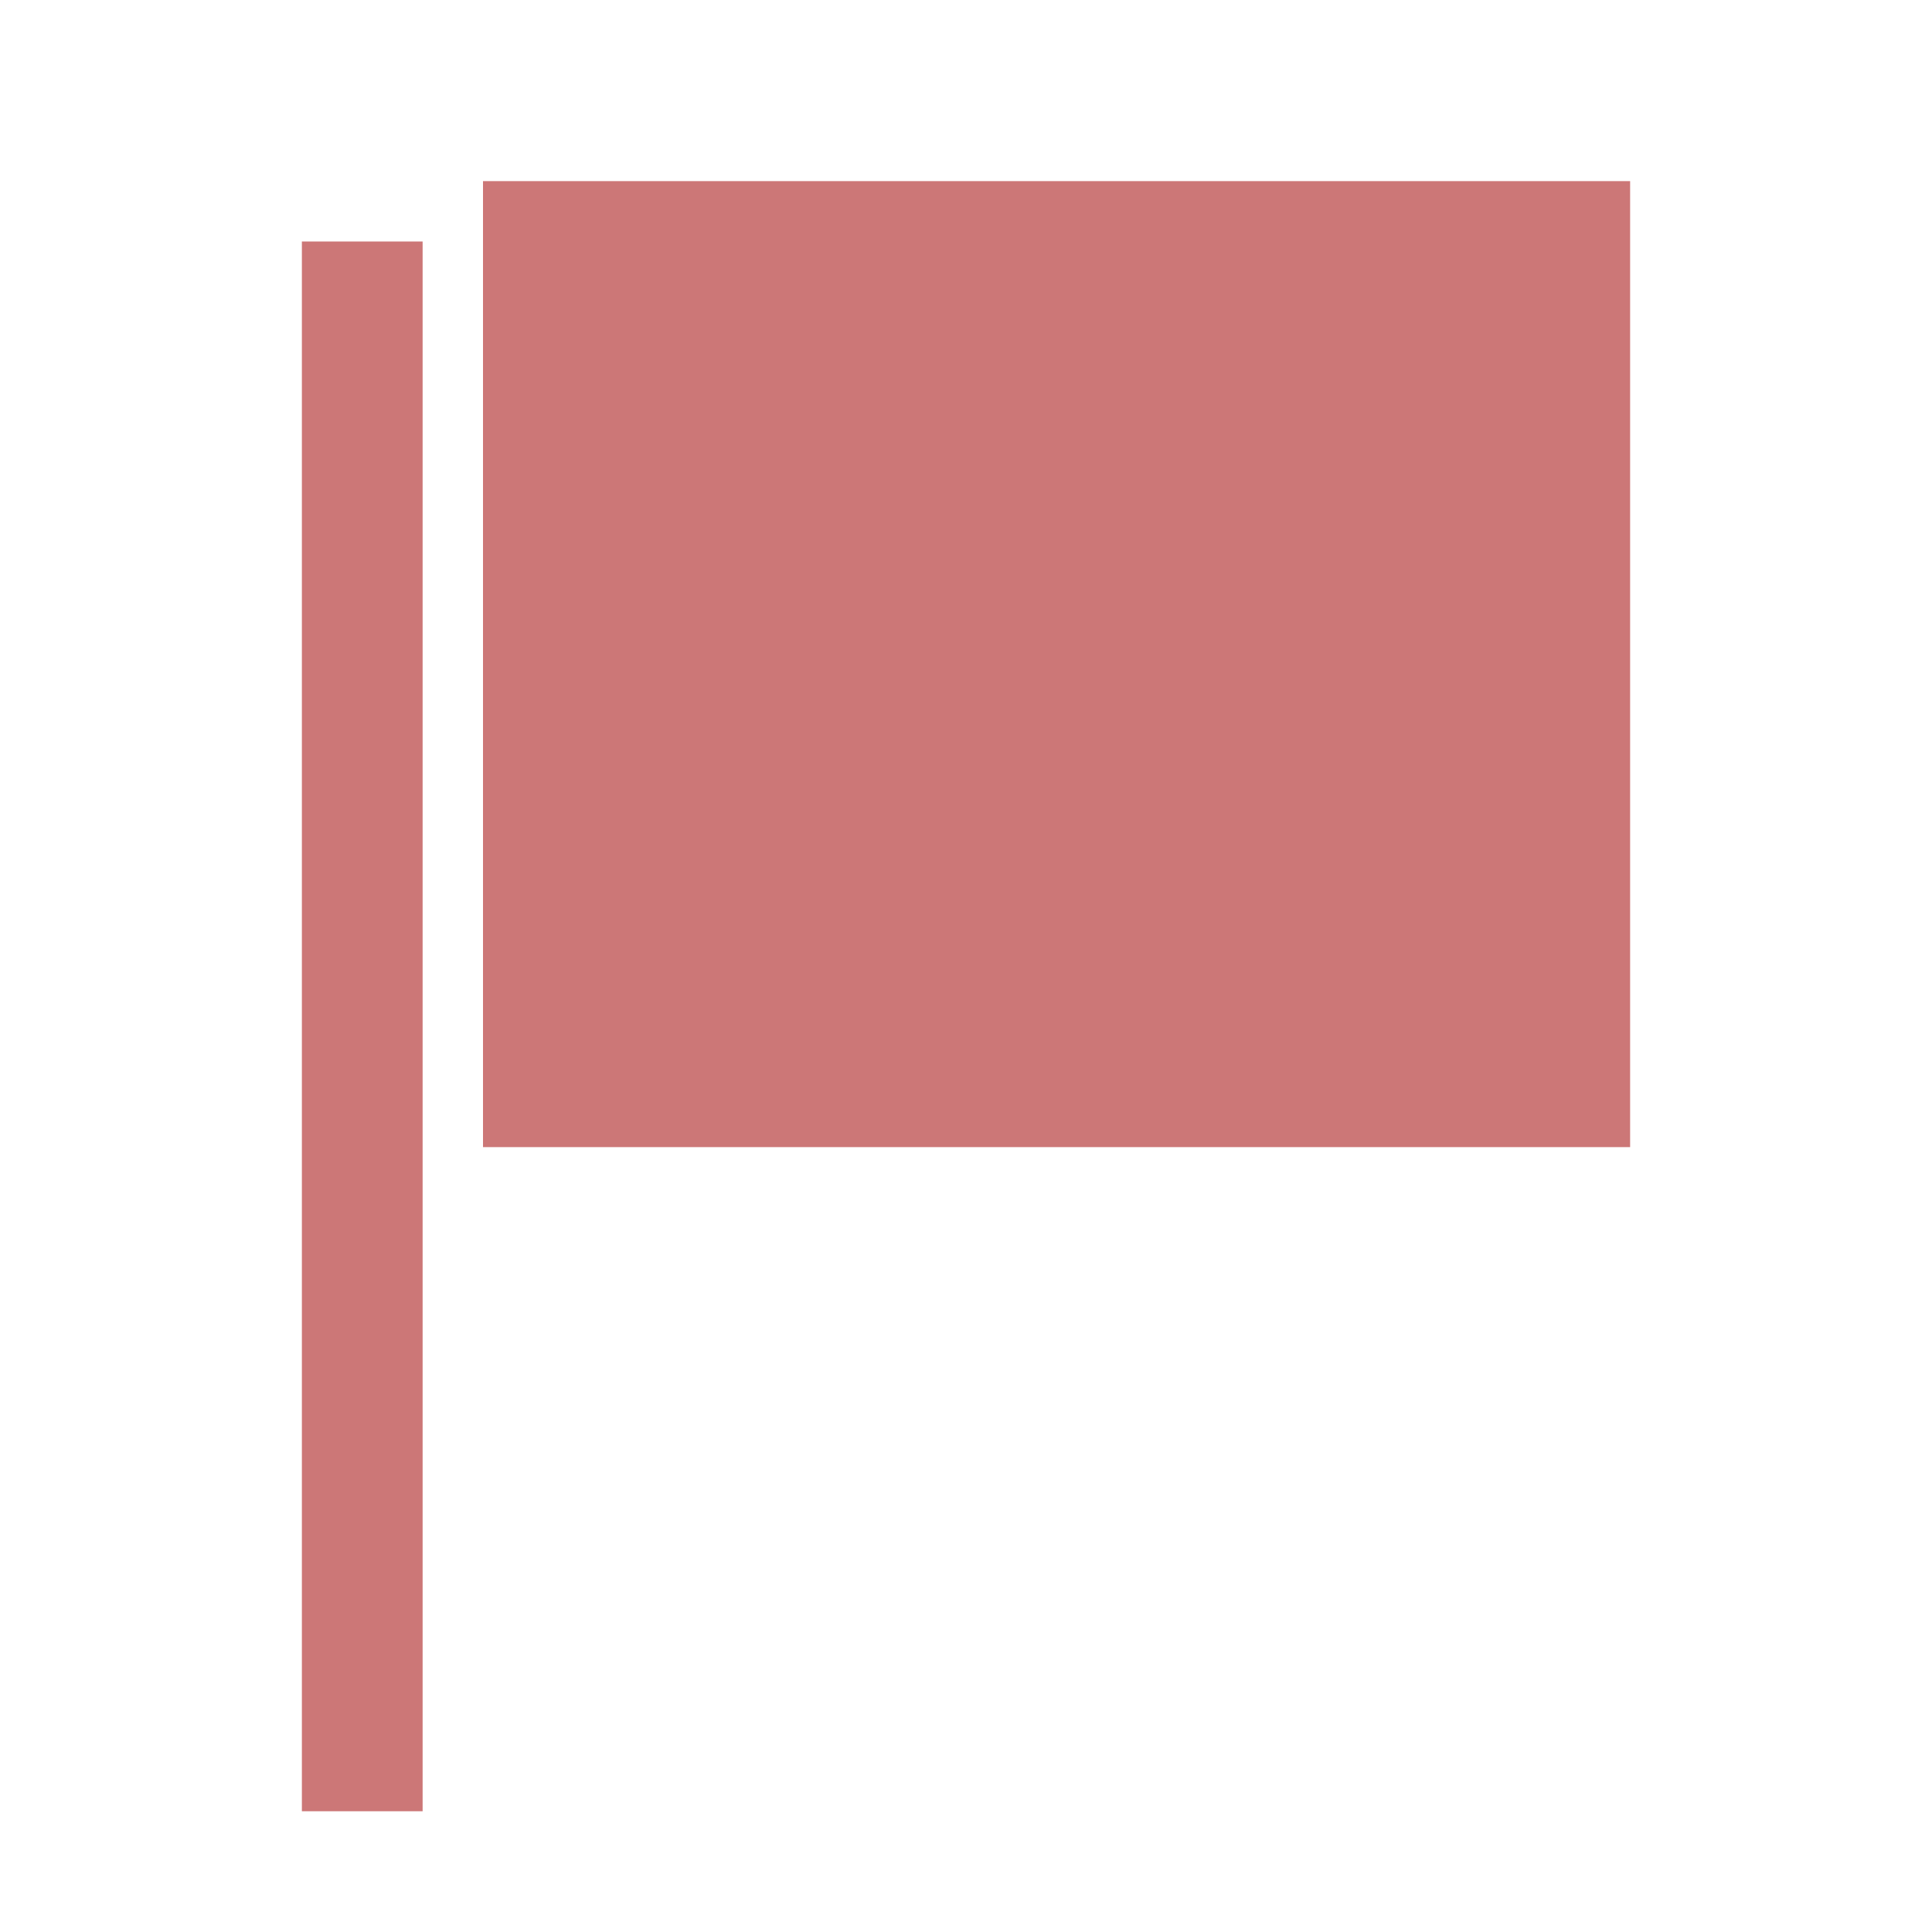
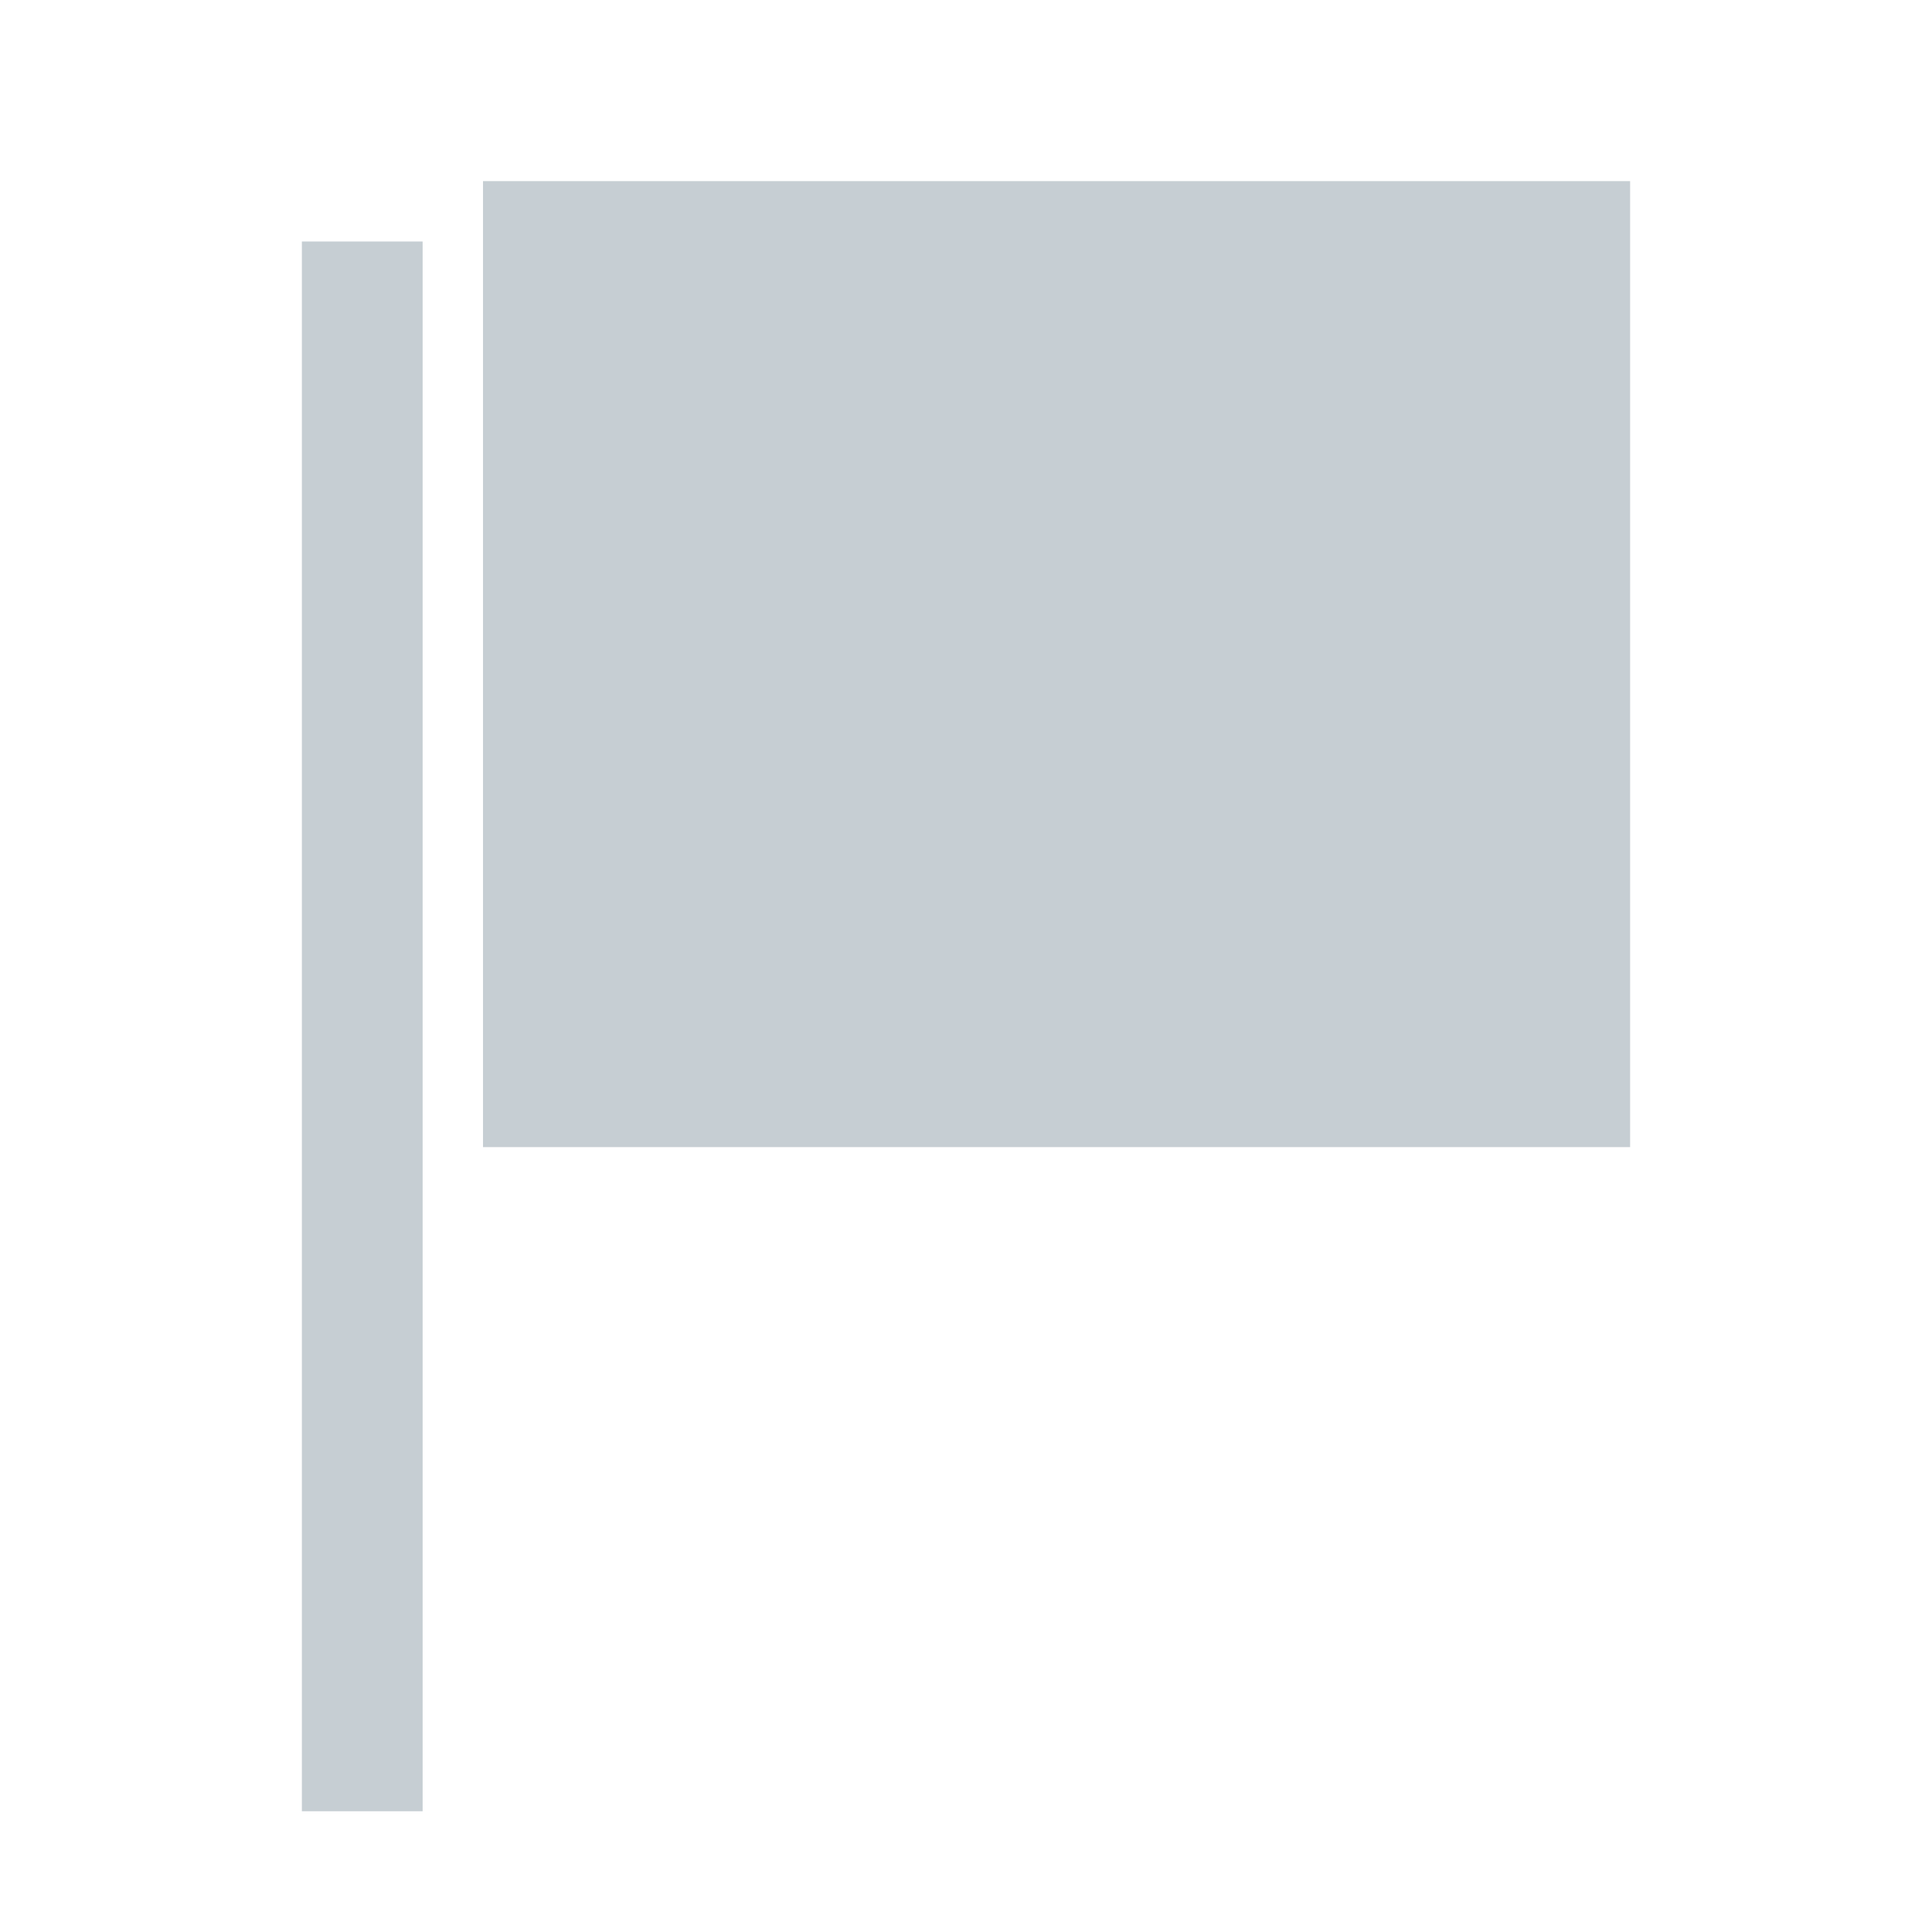
<svg xmlns="http://www.w3.org/2000/svg" width="16" height="16" viewBox="0 0 16 16">
-   <path d="M3 15V2M4 2H13V9H4" stroke="#CC7777" fill="#CC7777" />
+   <path d="M3 15V2M4 2H13V9H4" stroke="#c6ced3" fill="#c6ced3" />
</svg>
